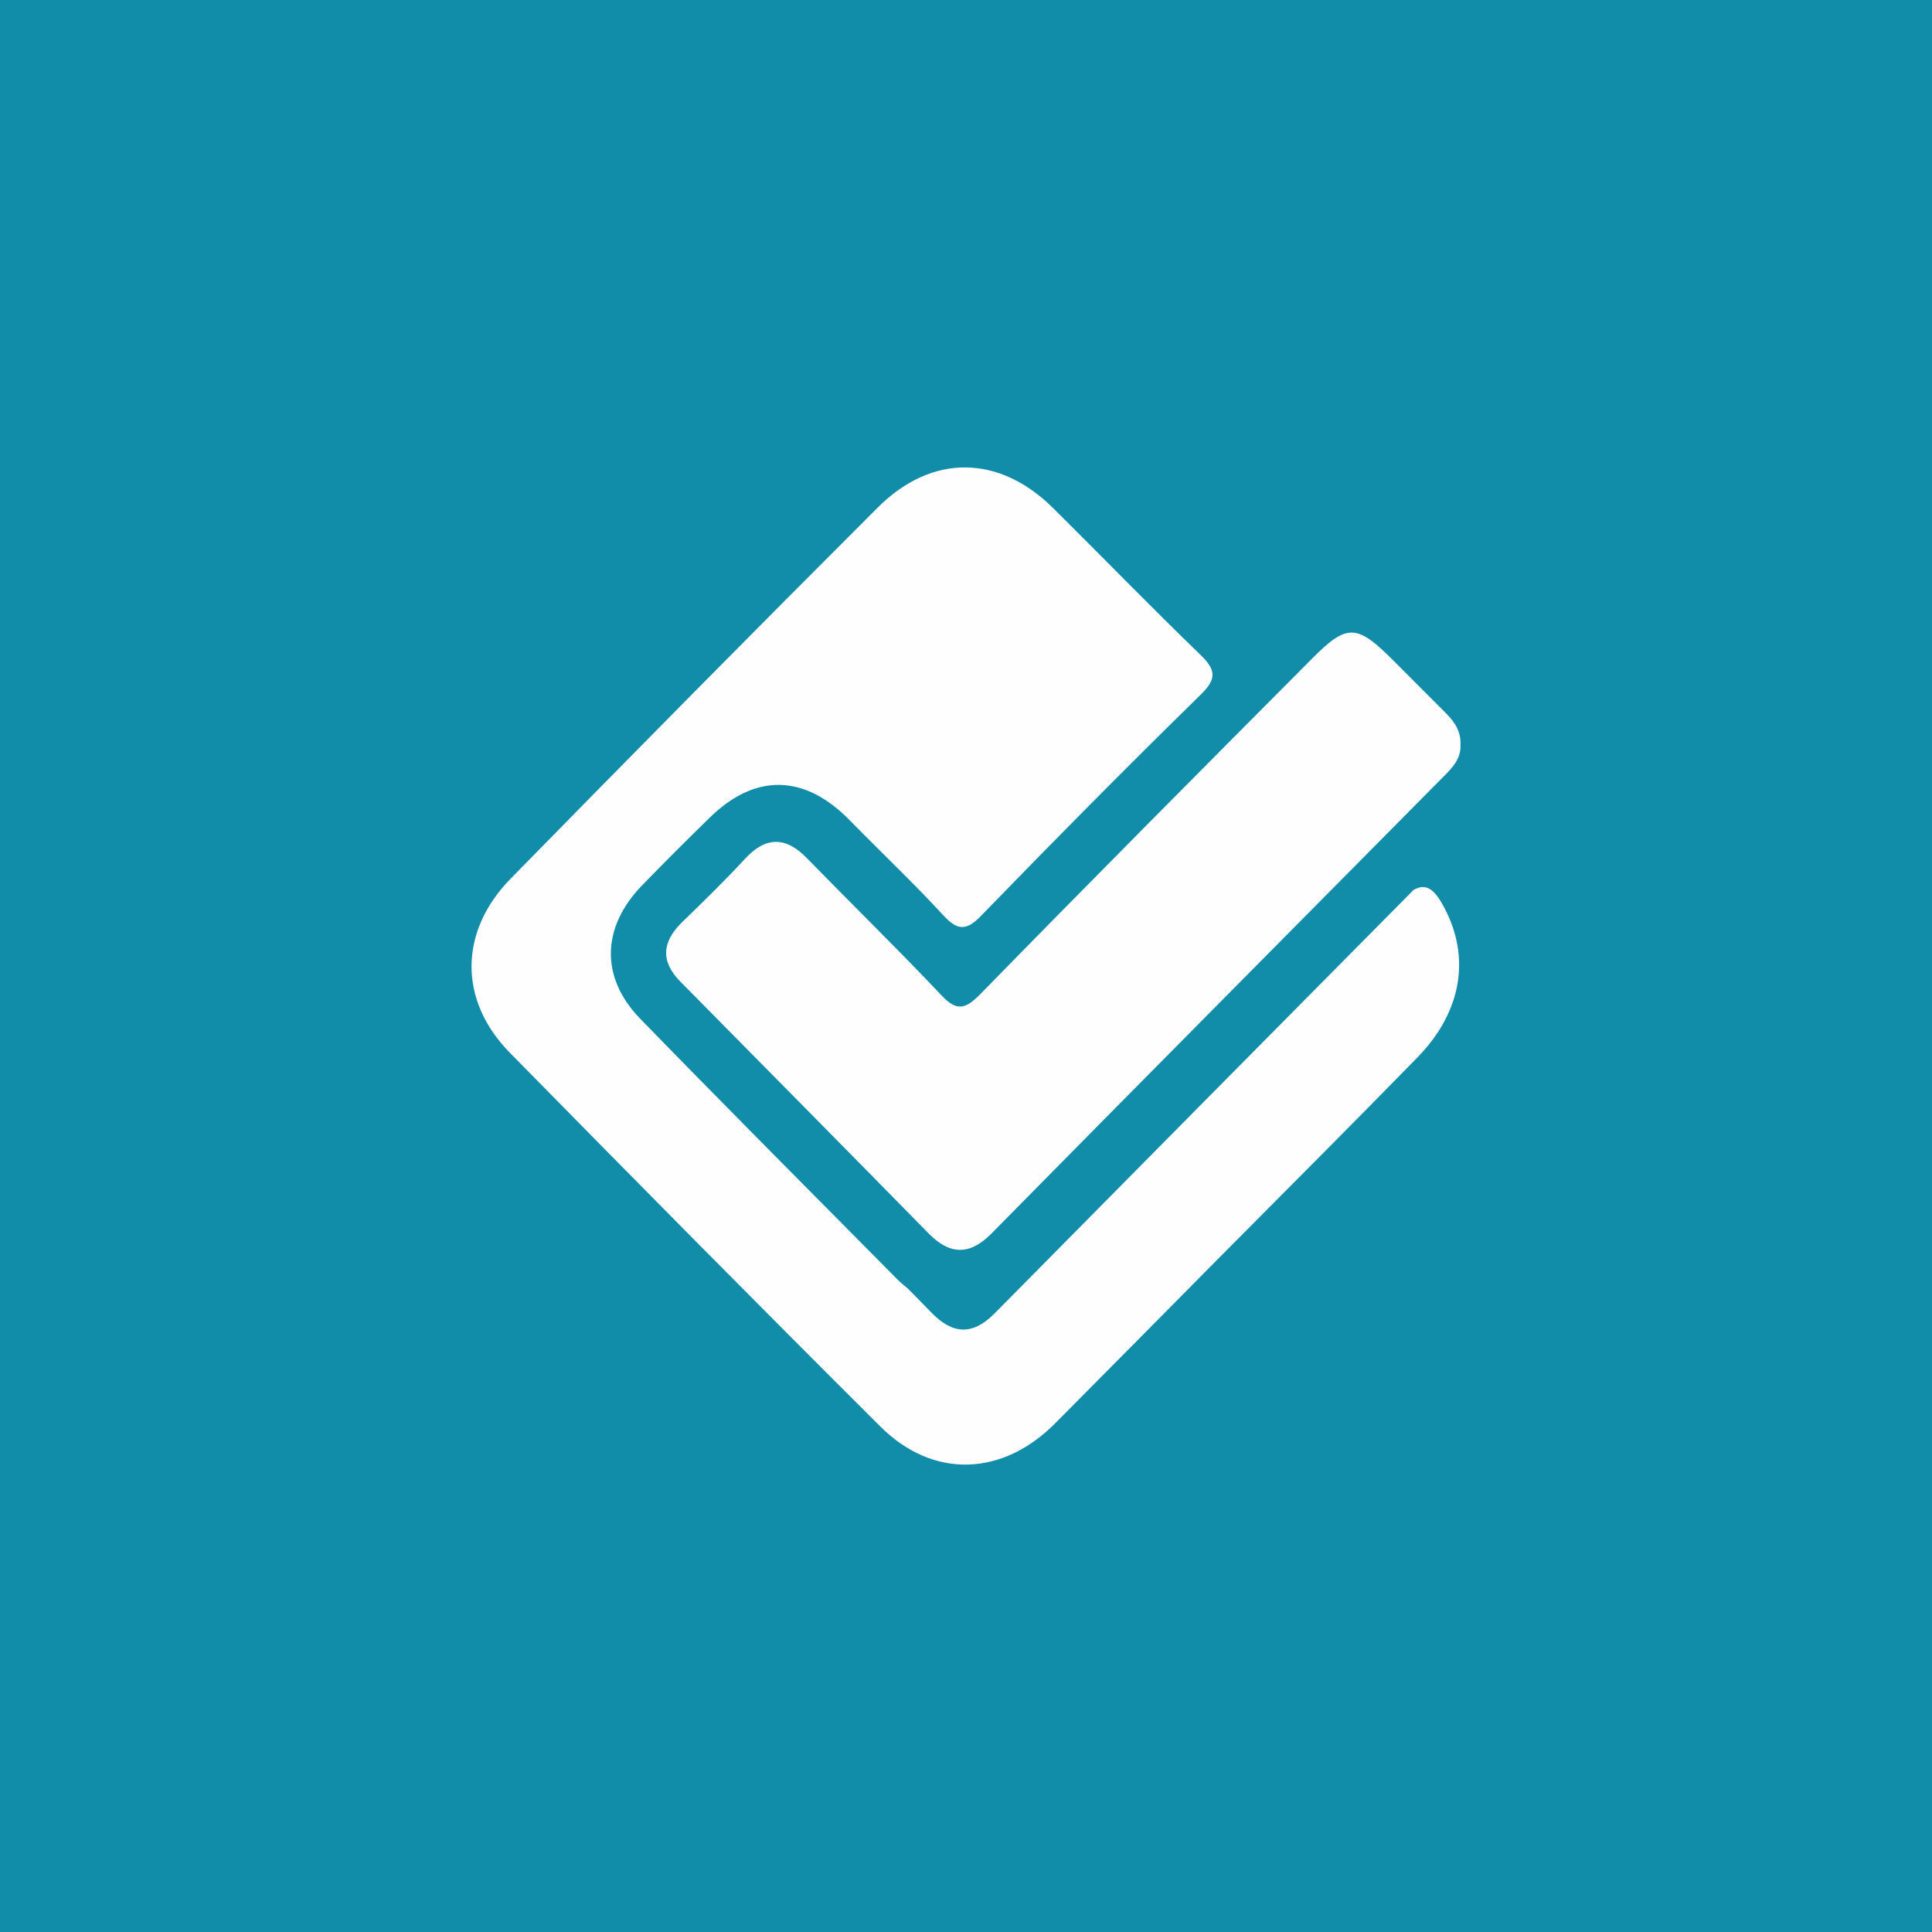
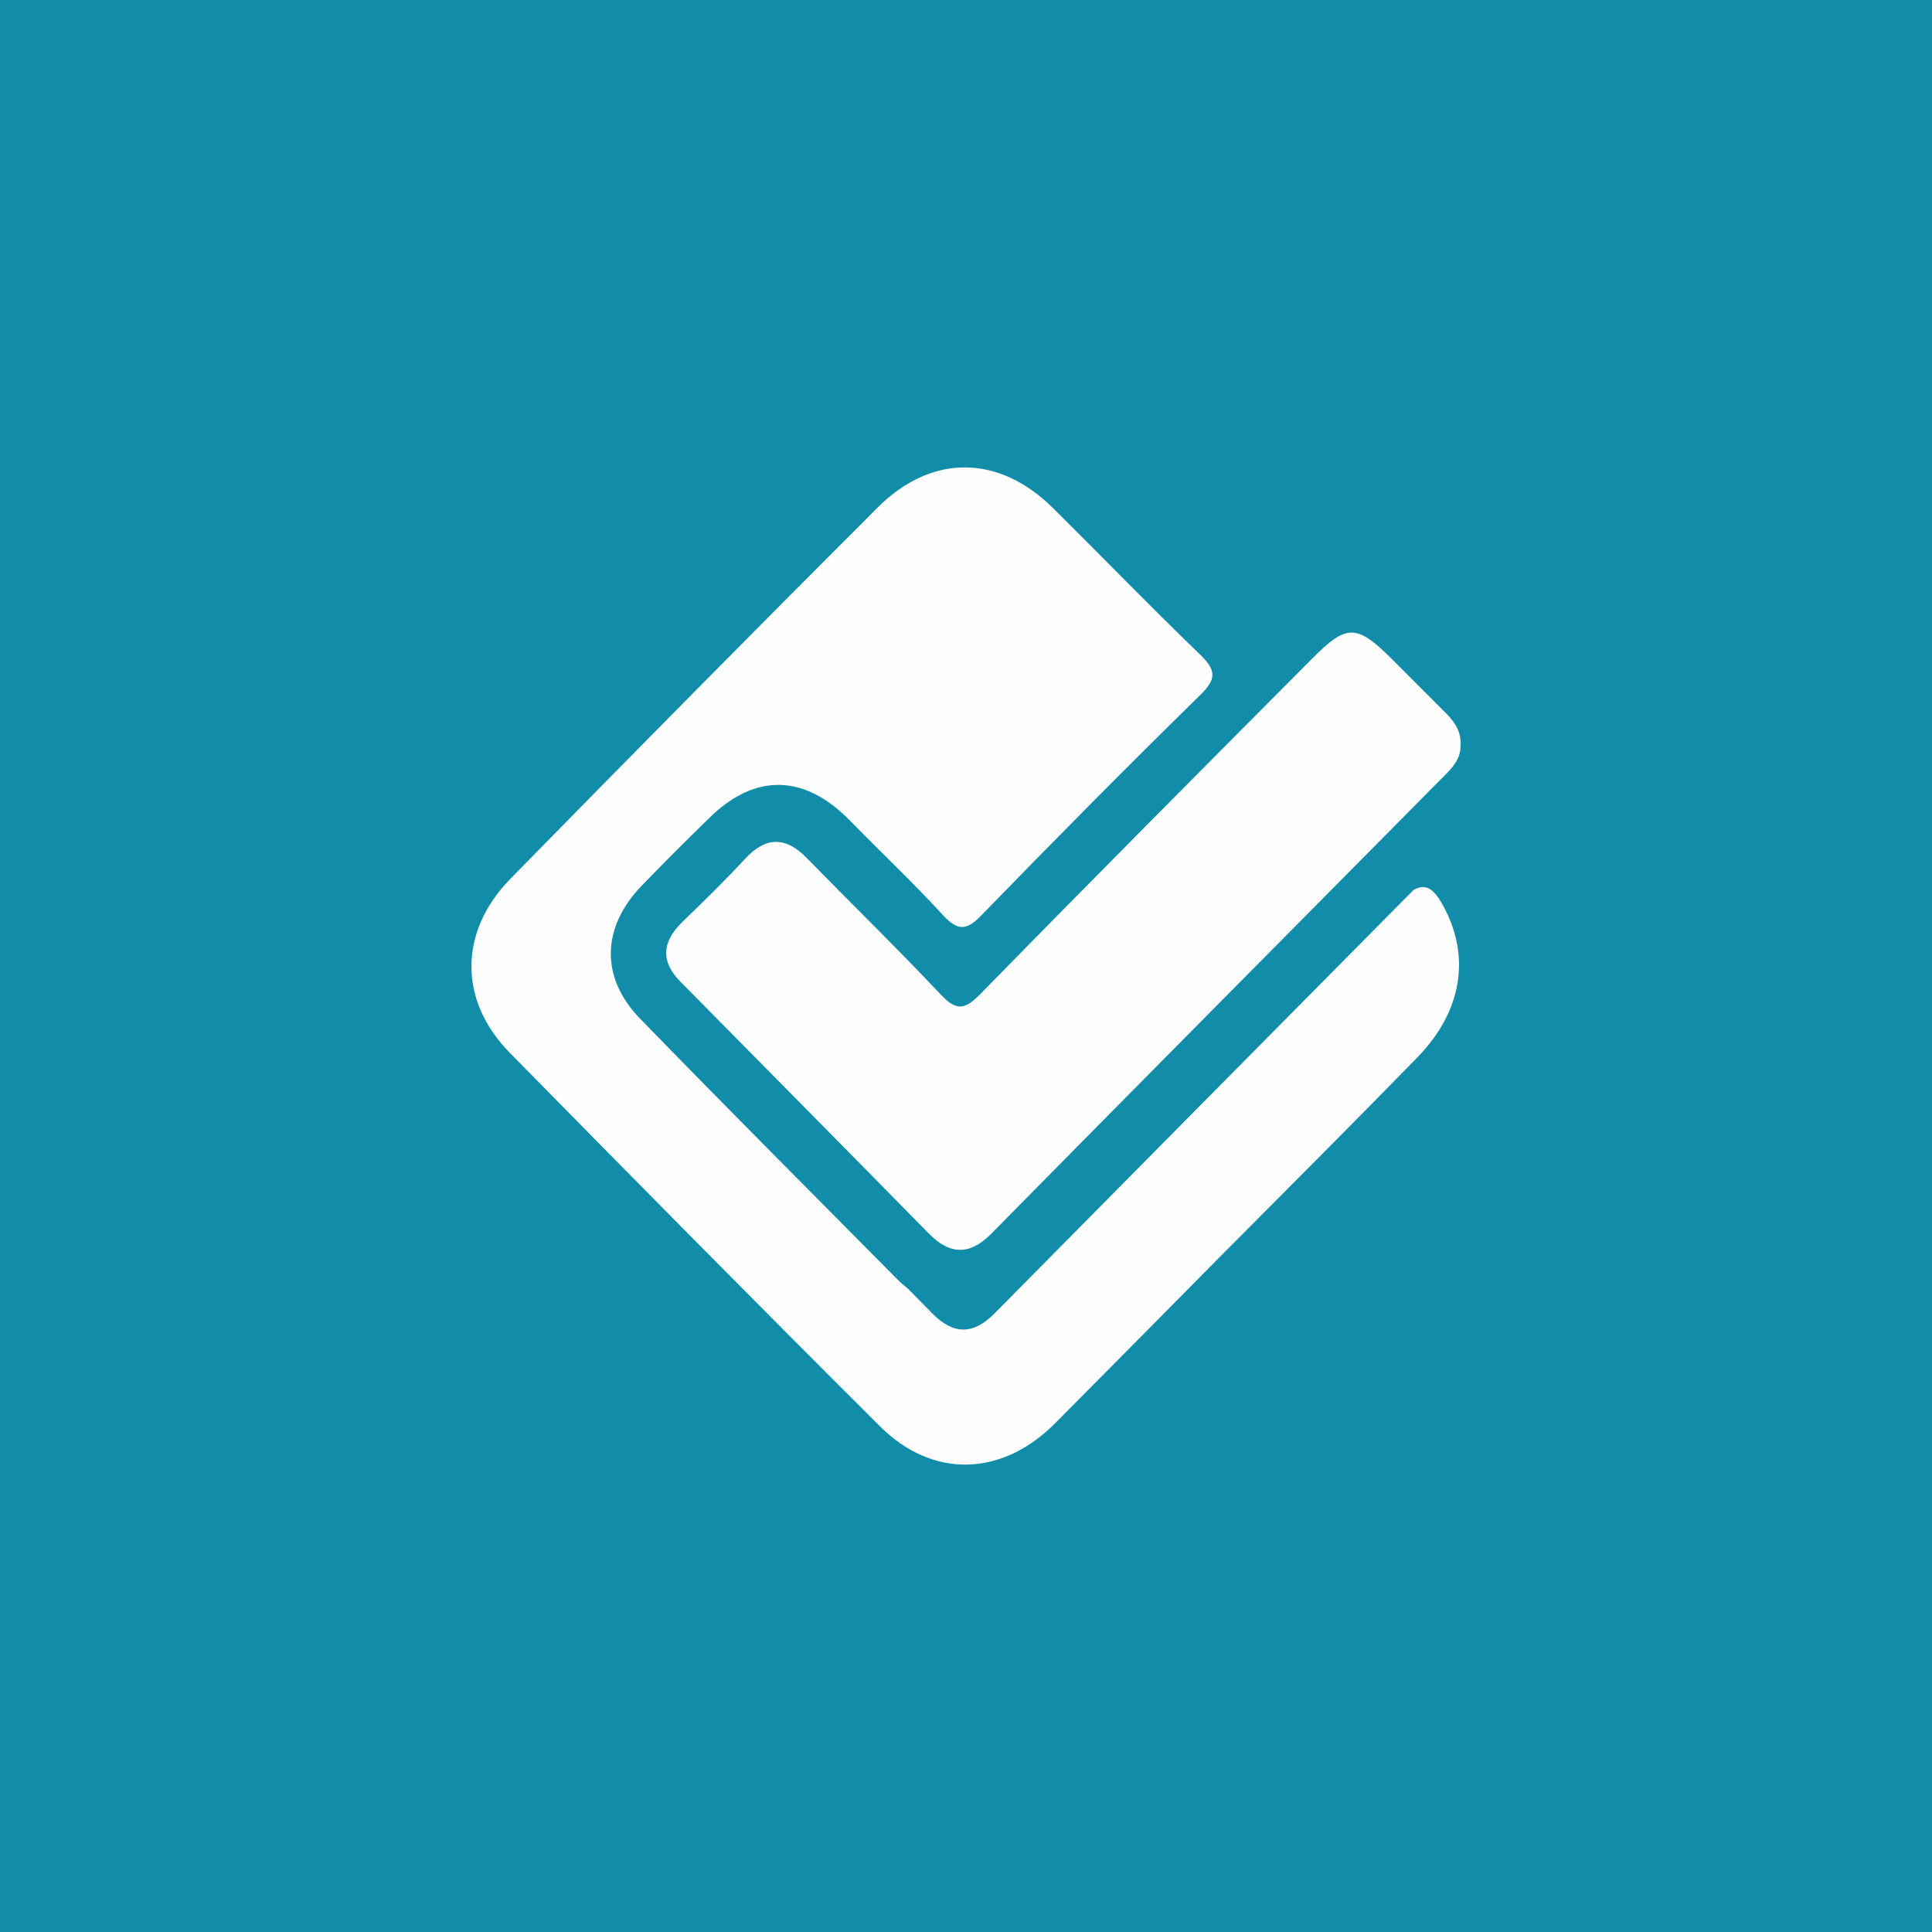
- <svg xmlns="http://www.w3.org/2000/svg" xmlns:xlink="http://www.w3.org/1999/xlink" width="40" height="40" viewBox="0 0 40 40">
+ <svg xmlns="http://www.w3.org/2000/svg" xmlns:xlink="http://www.w3.org/1999/xlink" width="40px" height="40px" viewBox="0 0 40 40" version="1.1">
  <defs>
-     <path id="a" d="M0 0h40v40H0z" />
+     <rect id="path-1" x="-2.24519074e-15" y="-1.10200628e-15" width="40" height="40" />
  </defs>
-   <g fill="none" fill-rule="evenodd">
-     <g>
-       <use fill="#17BBE1" xlink:href="#a" />
-       <use fill-opacity=".25" fill="#000" xlink:href="#a" />
+   <g id="Icons" stroke="none" stroke-width="1" fill="none" fill-rule="evenodd">
+     <g id="Social-media-Icons_new" transform="translate(-77, -1736)">
+       <g id="foursquare_hover" transform="translate(77, 1736)">
+         <g id="bg">
+           <use fill="#17BBE1" xlink:href="#path-1" />
+           <use fill-opacity="0.25" fill="#000000" xlink:href="#path-1" />
+         </g>
+         <path d="M30.238,15.435 C30.245,15.713 30.069,15.897 29.892,16.073 C26.768,19.231 23.637,22.382 20.519,25.547 C20.072,25.995 19.665,25.981 19.231,25.54 C17.524,23.801 15.809,22.07 14.094,20.331 C13.667,19.903 13.708,19.496 14.128,19.088 C14.569,18.661 15.009,18.233 15.429,17.778 C15.863,17.309 16.277,17.323 16.71,17.771 C17.632,18.715 18.581,19.639 19.489,20.603 C19.808,20.942 19.984,20.895 20.289,20.589 C22.566,18.26 24.863,15.951 27.161,13.642 C27.886,12.909 28.09,12.916 28.835,13.663 C29.208,14.036 29.574,14.403 29.947,14.776 C30.123,14.953 30.258,15.157 30.238,15.435 Z M29.269,18.423 C26.375,21.343 23.481,24.27 20.587,27.197 C20.14,27.645 19.733,27.631 19.299,27.19 C19.13,27.02 18.967,26.85 18.798,26.681 C18.723,26.619 18.649,26.558 18.581,26.49 C16.798,24.691 15.009,22.898 13.247,21.085 C12.427,20.236 12.454,19.204 13.281,18.342 C13.742,17.866 14.209,17.398 14.684,16.936 C15.633,15.999 16.663,16.026 17.605,16.997 C18.242,17.649 18.906,18.274 19.523,18.946 C19.835,19.285 20.018,19.265 20.323,18.946 C21.814,17.411 23.325,15.883 24.857,14.382 C25.175,14.07 25.189,13.887 24.863,13.568 C23.827,12.569 22.83,11.537 21.807,10.525 C20.689,9.412 19.299,9.384 18.174,10.505 C15.626,13.051 13.091,15.618 10.57,18.192 C9.499,19.285 9.486,20.711 10.556,21.798 C13.098,24.385 15.646,26.966 18.215,29.526 C19.313,30.626 20.756,30.572 21.854,29.458 C22.979,28.324 24.104,27.19 25.223,26.056 C26.605,24.664 27.995,23.278 29.364,21.873 C30.272,20.929 30.441,19.808 29.899,18.79 C29.696,18.403 29.526,18.28 29.269,18.423 Z" id="icon" fill="#FEFEFE" />
+       </g>
    </g>
-     <path d="M30.238 15.435c.007.278-.17.462-.346.638-3.124 3.158-6.255 6.31-9.373 9.474-.448.448-.855.434-1.29-.007-1.706-1.74-3.42-3.47-5.136-5.21-.427-.427-.386-.834.034-1.242.44-.427.88-.855 1.3-1.31.435-.47.85-.455 1.282-.007.922.945 1.87 1.87 2.78 2.833.318.34.494.292.8-.014 2.276-2.33 4.573-4.64 6.87-6.948.726-.733.93-.726 1.675.02l1.112 1.114c.176.177.31.38.29.66zm-.97 2.988c-2.893 2.92-5.787 5.847-8.68 8.774-.448.448-.855.434-1.29-.007-.168-.17-.33-.34-.5-.51-.075-.06-.15-.122-.217-.19-1.782-1.8-3.57-3.592-5.333-5.405-.82-.85-.793-1.88.034-2.743.462-.476.93-.944 1.404-1.406.95-.937 1.98-.91 2.92.06.638.653 1.302 1.278 1.92 1.95.31.34.494.32.8 0 1.49-1.535 3-3.063 4.533-4.564.318-.312.332-.495.006-.814-1.036-1-2.033-2.03-3.056-3.043-1.118-1.113-2.508-1.14-3.633-.02-2.548 2.546-5.083 5.113-7.604 7.687-1.07 1.093-1.084 2.52-.014 3.606 2.542 2.587 5.09 5.168 7.66 7.728 1.097 1.1 2.54 1.046 3.638-.068 1.125-1.134 2.25-2.268 3.37-3.402 1.38-1.392 2.77-2.778 4.14-4.183.908-.944 1.077-2.065.535-3.083-.204-.387-.374-.51-.63-.367z" fill="#FEFEFE" />
  </g>
</svg>
